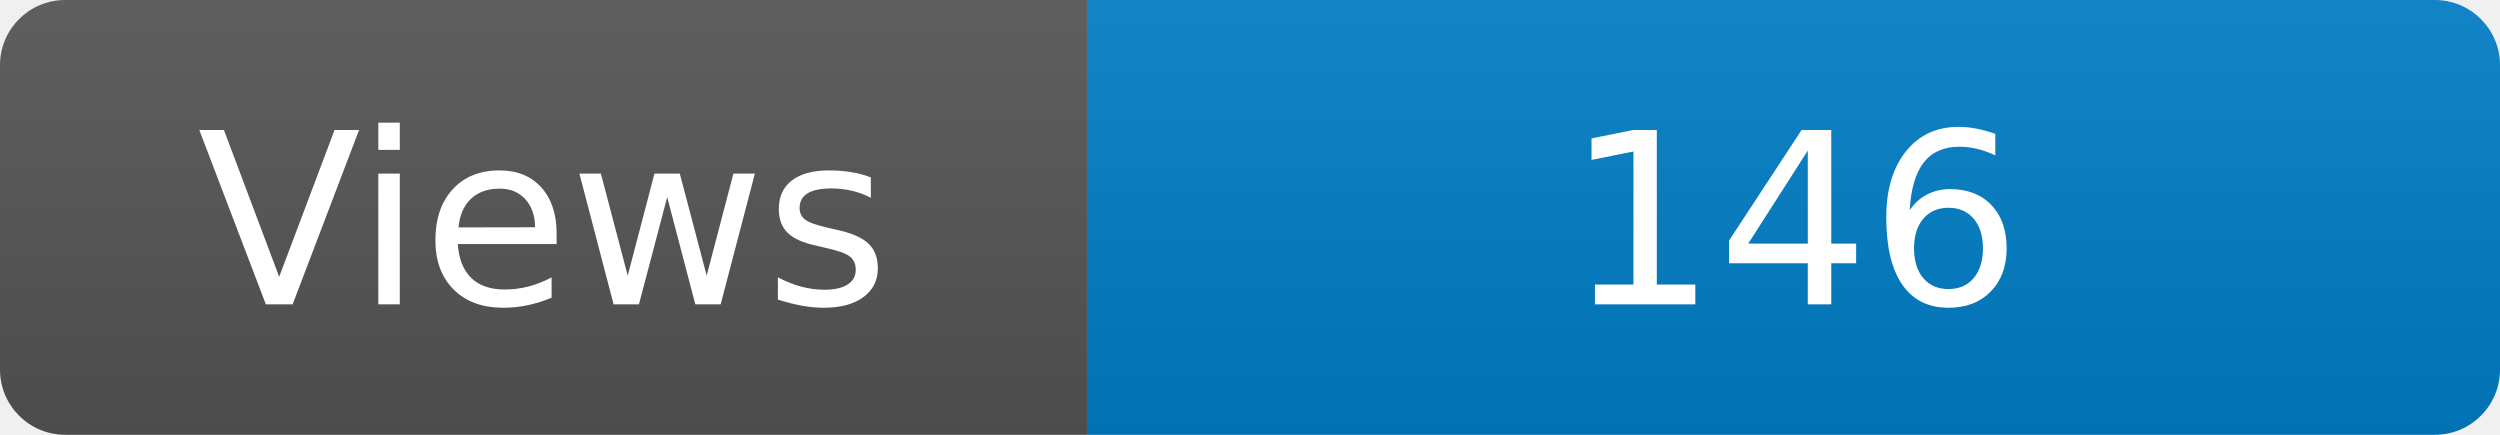
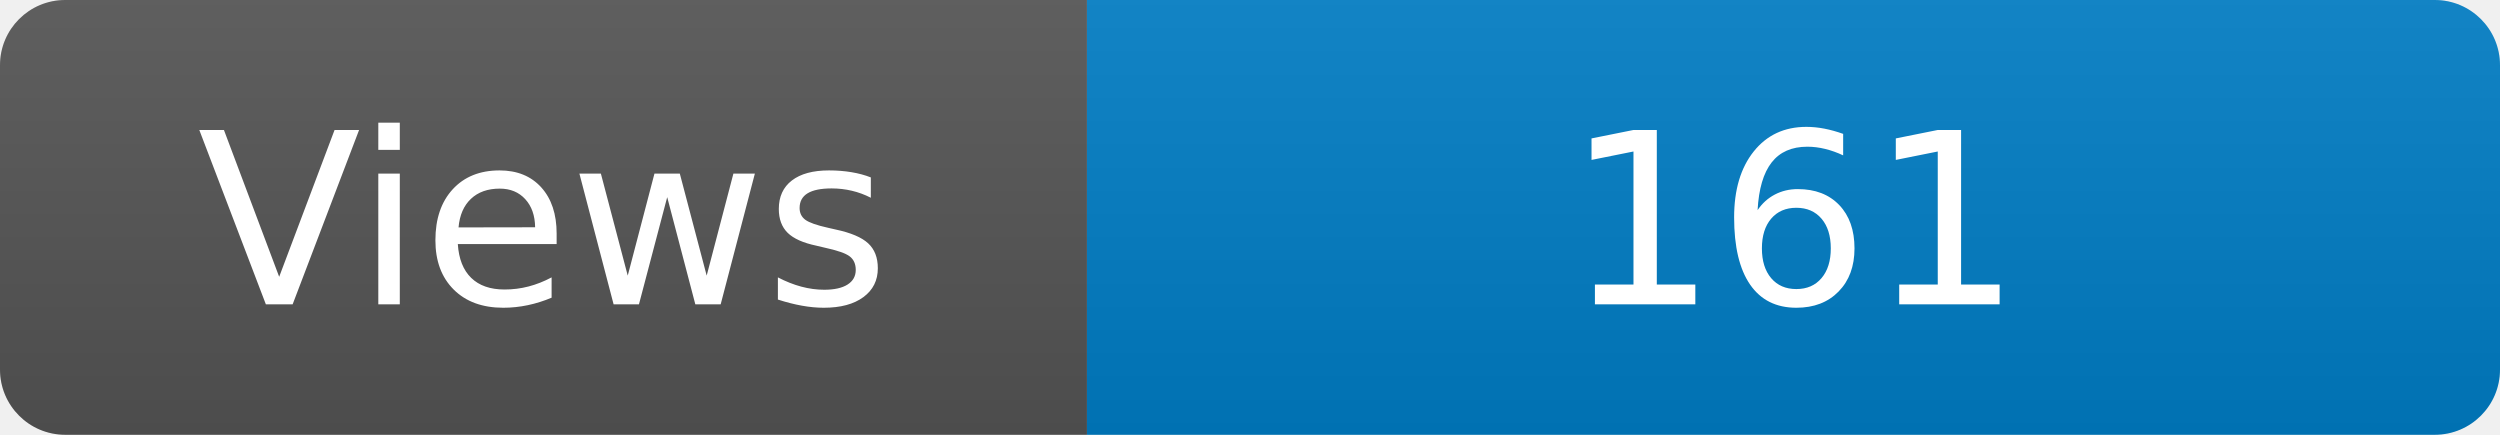
<svg xmlns="http://www.w3.org/2000/svg" width="115" height="20" role="img" aria-label="Maintained?: yes">
  <linearGradient id="s" x2="0" y2="100%">
    <stop offset="0" stop-color="#bbb" stop-opacity=".1" />
    <stop offset="1" stop-opacity=".1" />
  </linearGradient>
  <clipPath id="r">
    <rect width="115" height="20" rx="3" fill="#fff" />
  </clipPath>
  <g clip-path="url(#r)">
    <rect width="50" height="20" fill="#555" />
    <rect x="50" width="160" height="20" fill="#007ec6" />
    <rect width="115" height="20" fill="url(#s)" />
  </g>
  <g fill="#fff" text-anchor="middle" font-family="Verdana,Geneva,DejaVu Sans,sans-serif" font-size="110">
    <text x="250" y="140" transform="scale(.1)" fill="#fff">Views</text>
-     <text x="825" y="140" transform="scale(.1)" fill="#fff">146</text>
+     <text x="825" y="140" transform="scale(.1)" fill="#fff">161</text>
  </g>
</svg>
